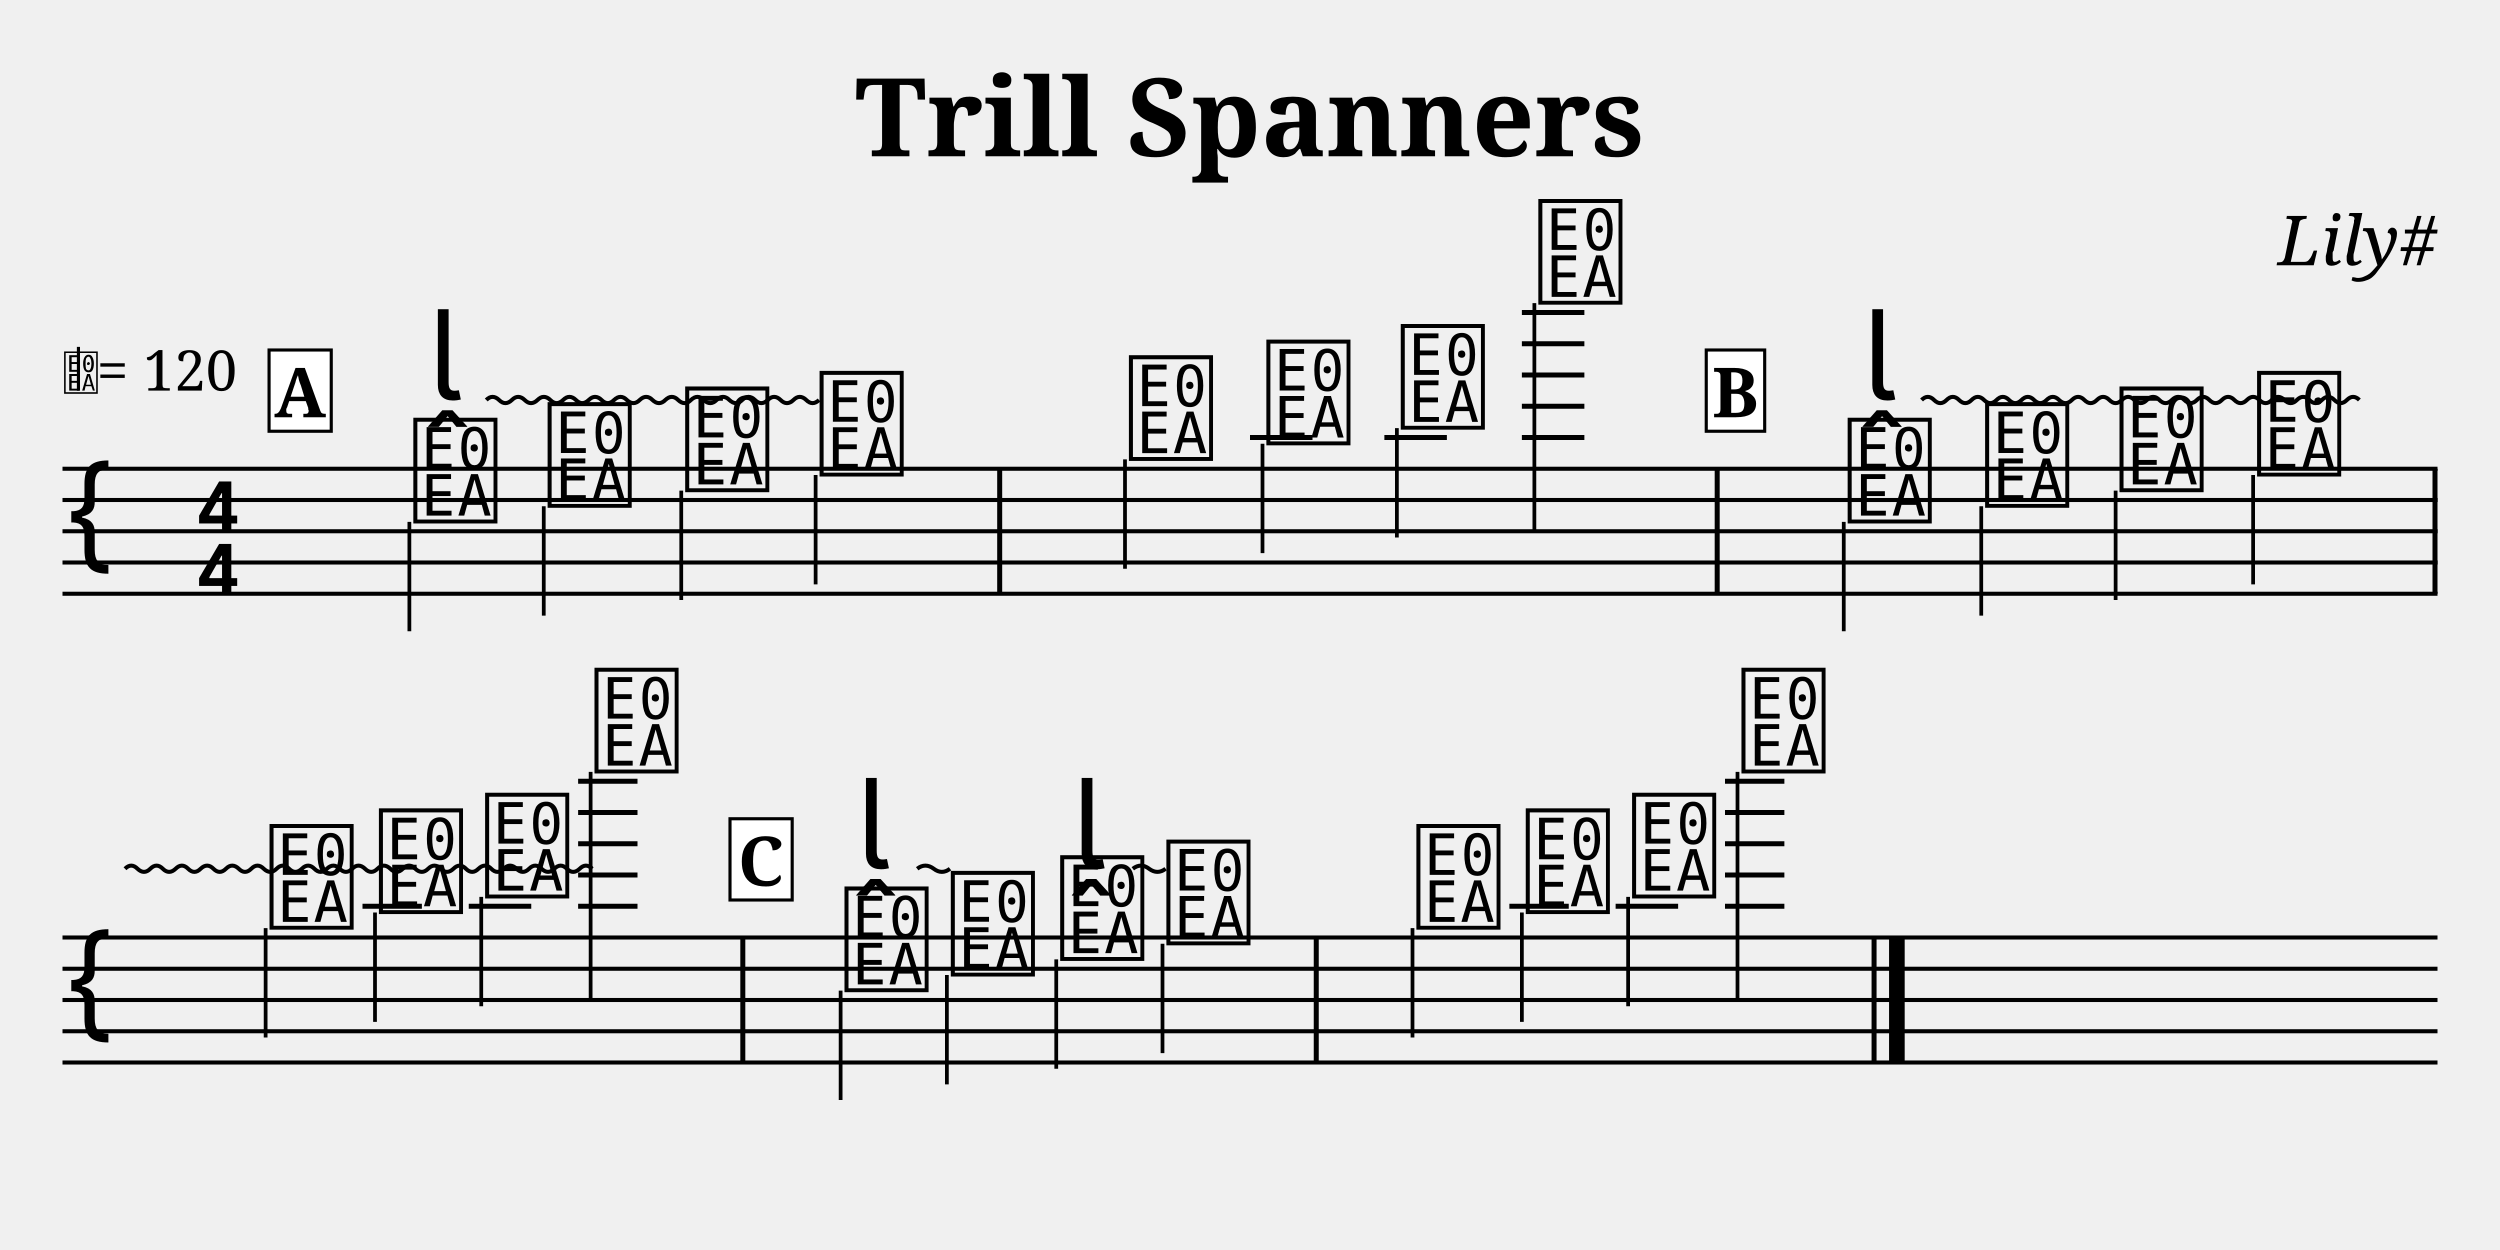
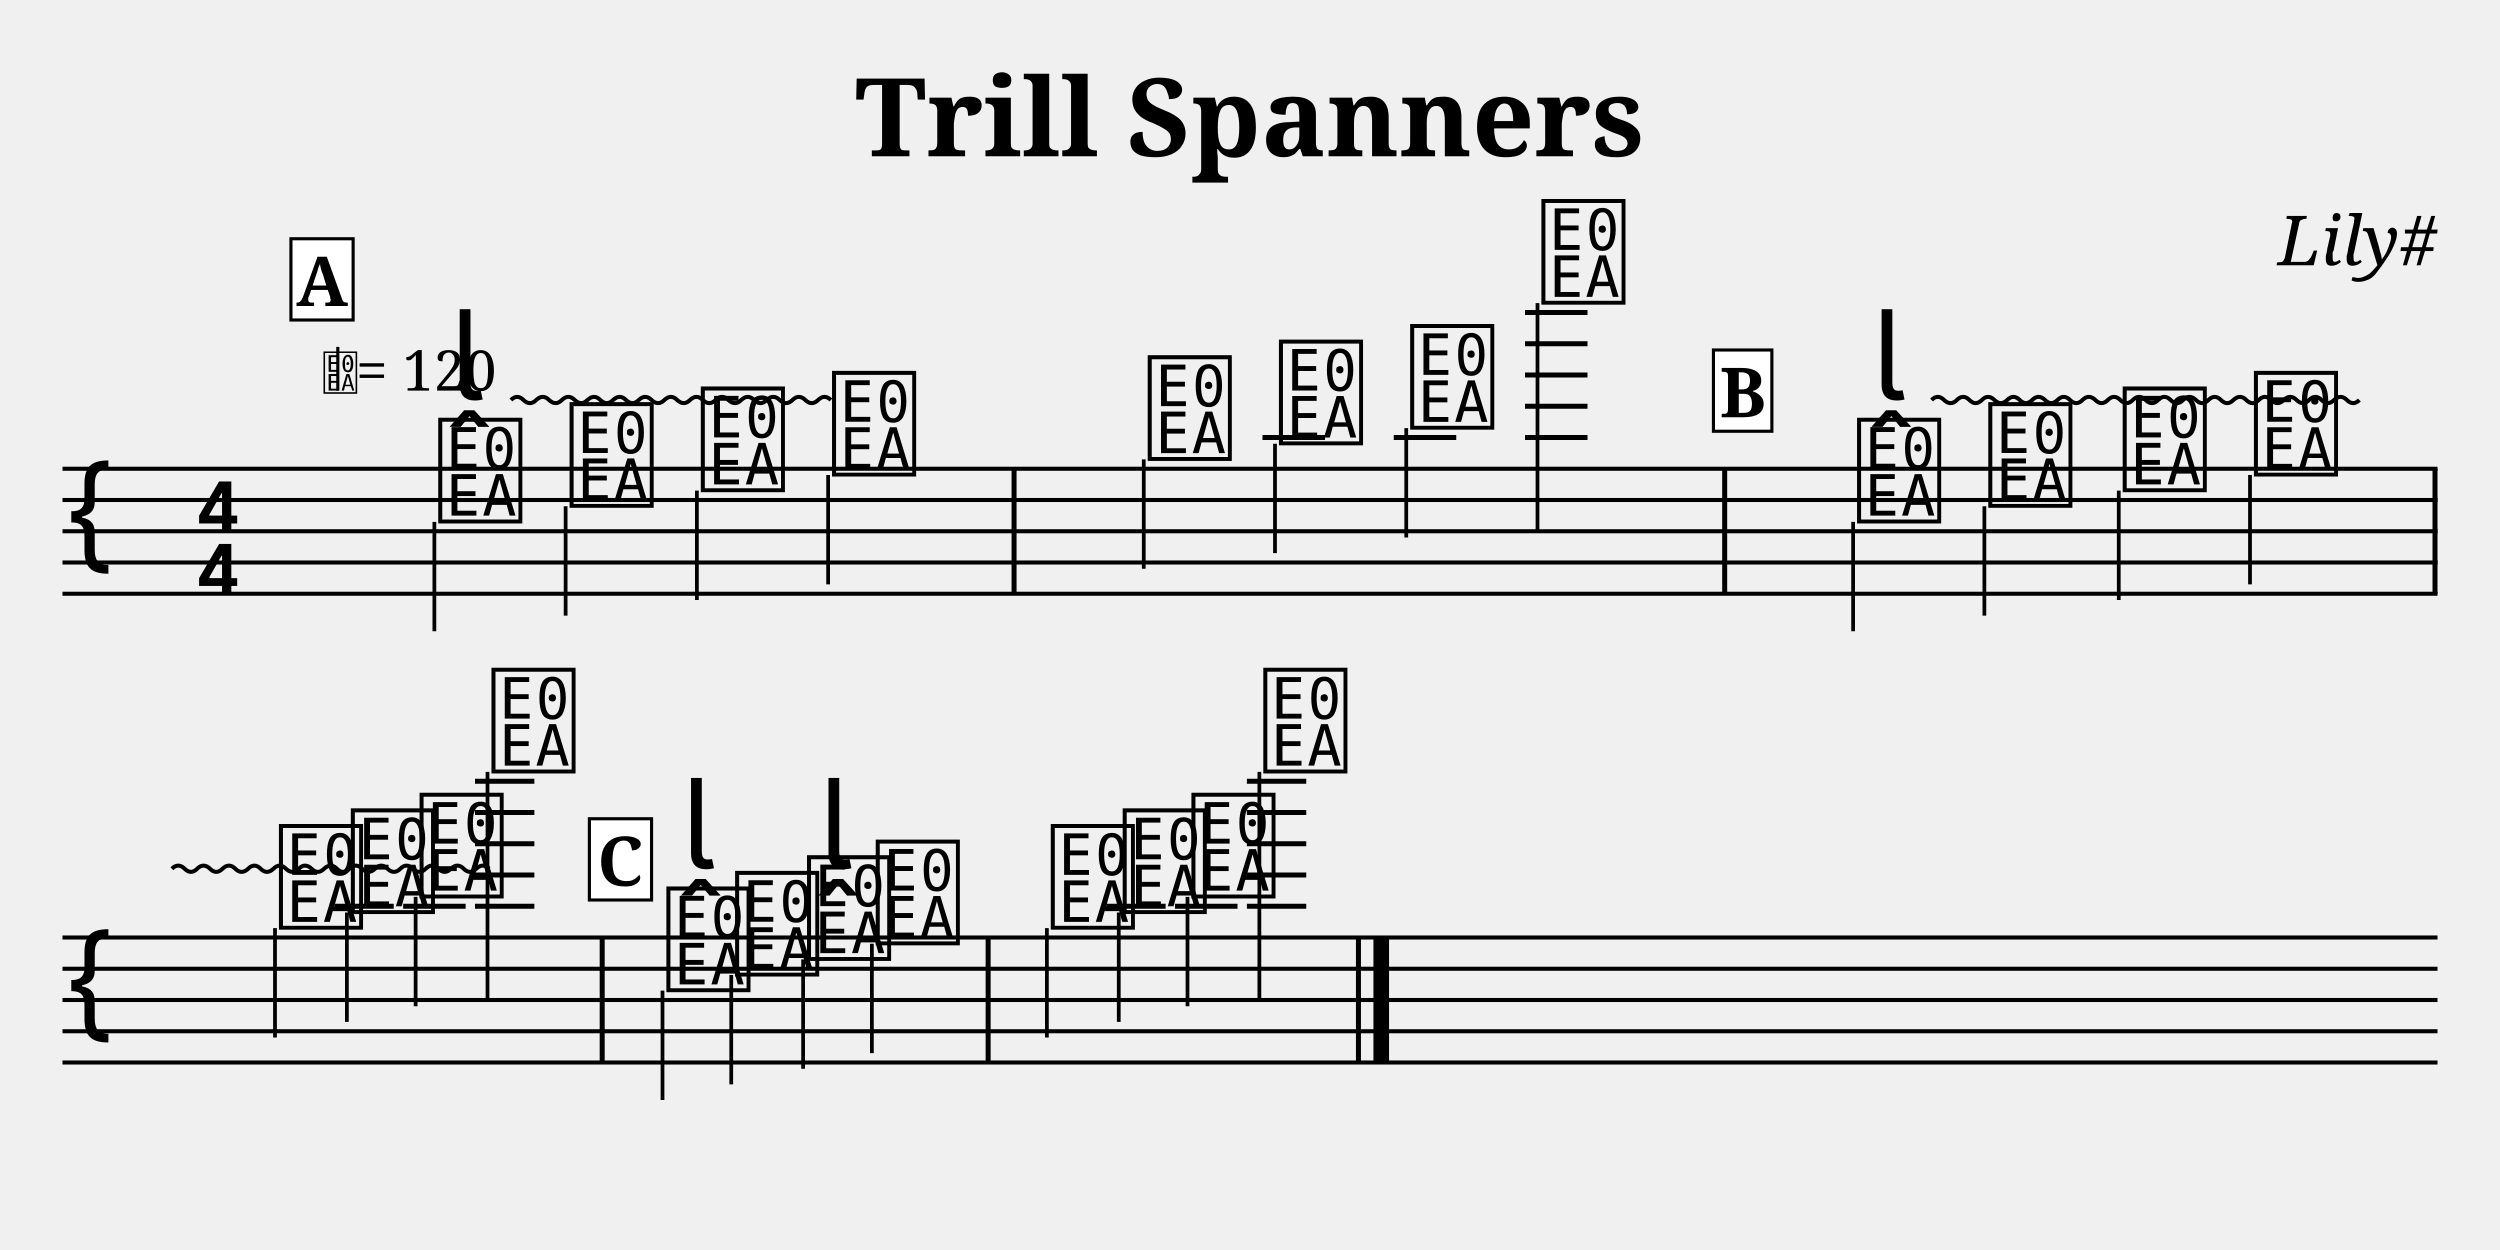
- <svg xmlns="http://www.w3.org/2000/svg" width="800" height="400" viewBox="-0 0 80 40">
+ <svg xmlns="http://www.w3.org/2000/svg" width="800" height="400" viewBox="0 0 80 40">
  <style>
  @font-face { font-family: 'Emmentaler'; src: local('Emmentaler'); }
  @font-face { font-family: 'Emmentaler-Brace'; src: local('Emmentaler-Brace'); }
  .music { font-family: 'Emmentaler', serif; }
  .staff { stroke: black; stroke-width: 0.13; }
  .barline { stroke: black; stroke-width: 0.16; }
  .ledger { stroke: black; stroke-width: 0.16; }
  .title { font-family: serif; font-weight: bold; }
  .composer { font-family: serif; font-style: italic; }
  .tempo { font-family: serif; }
  .section-label { font-family: serif; font-weight: bold; }
  .clef8 { font-family: serif; font-size: 1.4; font-style: italic; }
</style>
  <text class="title" x="40" y="5" text-anchor="middle" font-size="3.49">Trill Spanners</text>
  <text class="composer" x="78" y="8.49" text-anchor="end" font-size="2.2">Lily#</text>
  <line class="staff" x1="2" y1="15" x2="78" y2="15" />
  <line class="staff" x1="2" y1="16" x2="78" y2="16" />
  <line class="staff" x1="2" y1="17" x2="78" y2="17" />
  <line class="staff" x1="2" y1="18" x2="78" y2="18" />
  <line class="staff" x1="2" y1="19" x2="78" y2="19" />
  <text class="music" x="2.0" y="18.0" font-size="4.00"></text>
  <text class="music" x="6.2" y="17.0" font-size="4.00"></text>
  <text class="music" x="6.2" y="19.0" font-size="4.00"></text>
-   <text x="2.00" y="12.50" font-family="Emmentaler" font-size="1.6"></text>
-   <line x1="2.51" y1="12.50" x2="2.51" y2="11.10" stroke="black" stroke-width="0.10" />
-   <text class="tempo" font-size="1.8" x="3.10" y="12.50">= 120</text>
-   <text class="music" x="13.1" y="16.5" font-size="4.00" data-pos="231"></text>
-   <line x1="13.1" y1="16.7" x2="13.1" y2="20.2" stroke="black" stroke-width="0.12" data-pos="231" />
-   <text class="music" x="17.4" y="16.0" font-size="4.00" data-pos="250"></text>
-   <line x1="17.4" y1="16.2" x2="17.4" y2="19.7" stroke="black" stroke-width="0.12" data-pos="250" />
-   <text class="music" x="21.8" y="15.5" font-size="4.00" data-pos="252"></text>
-   <line x1="21.8" y1="15.7" x2="21.8" y2="19.2" stroke="black" stroke-width="0.12" data-pos="252" />
-   <text class="music" x="26.1" y="15.0" font-size="4.00" data-pos="254"></text>
-   <line x1="26.1" y1="15.2" x2="26.1" y2="18.7" stroke="black" stroke-width="0.12" data-pos="254" />
-   <rect x="31.91" y="15.00" width="0.16" height="4.00" fill="black" />
-   <text class="music" x="36.0" y="14.5" font-size="4.00" data-pos="272"></text>
-   <line x1="36.0" y1="14.7" x2="36.0" y2="18.2" stroke="black" stroke-width="0.12" data-pos="272" />
-   <line class="ledger" x1="40.0" y1="14.0" x2="42.0" y2="14.0" />
-   <text class="music" x="40.4" y="14.0" font-size="4.00" data-pos="275"></text>
-   <line x1="40.4" y1="14.2" x2="40.4" y2="17.7" stroke="black" stroke-width="0.12" data-pos="275" />
-   <line class="ledger" x1="44.3" y1="14.0" x2="46.3" y2="14.0" />
-   <text class="music" x="44.7" y="13.5" font-size="4.00" data-pos="277"></text>
-   <line x1="44.7" y1="13.7" x2="44.7" y2="17.2" stroke="black" stroke-width="0.12" data-pos="277" />
-   <line class="ledger" x1="48.7" y1="14.0" x2="50.7" y2="14.0" />
-   <line class="ledger" x1="48.7" y1="13.0" x2="50.7" y2="13.0" />
-   <line class="ledger" x1="48.7" y1="12.0" x2="50.7" y2="12.0" />
-   <line class="ledger" x1="48.7" y1="11.0" x2="50.7" y2="11.0" />
-   <line class="ledger" x1="48.7" y1="10.0" x2="50.7" y2="10.0" />
-   <text class="music" x="49.1" y="9.5" font-size="4.00" data-pos="279"></text>
-   <line x1="49.1" y1="9.7" x2="49.1" y2="17.0" stroke="black" stroke-width="0.12" data-pos="279" />
-   <rect x="54.87" y="15.00" width="0.16" height="4.00" fill="black" />
-   <text class="music" x="59.0" y="16.5" font-size="4.00" data-pos="340"></text>
-   <line x1="59.0" y1="16.7" x2="59.0" y2="20.2" stroke="black" stroke-width="0.12" data-pos="340" />
-   <text class="music" x="63.4" y="16.0" font-size="4.00" data-pos="359"></text>
-   <line x1="63.4" y1="16.2" x2="63.4" y2="19.7" stroke="black" stroke-width="0.12" data-pos="359" />
-   <text class="music" x="67.7" y="15.5" font-size="4.00" data-pos="361"></text>
-   <line x1="67.7" y1="15.7" x2="67.7" y2="19.2" stroke="black" stroke-width="0.12" data-pos="361" />
-   <text class="music" x="72.1" y="15.0" font-size="4.00" data-pos="363"></text>
-   <line x1="72.1" y1="15.2" x2="72.1" y2="18.7" stroke="black" stroke-width="0.12" data-pos="363" />
+   <text class="music" x="13.9" y="16.5" font-size="4.00" data-pos="231"></text>
+   <line x1="13.9" y1="16.7" x2="13.9" y2="20.2" stroke="black" stroke-width="0.12" data-pos="231" />
+   <text class="music" x="18.1" y="16.0" font-size="4.00" data-pos="250"></text>
+   <line x1="18.1" y1="16.2" x2="18.1" y2="19.7" stroke="black" stroke-width="0.12" data-pos="250" />
+   <text class="music" x="22.3" y="15.5" font-size="4.00" data-pos="252"></text>
+   <line x1="22.3" y1="15.7" x2="22.3" y2="19.2" stroke="black" stroke-width="0.12" data-pos="252" />
+   <text class="music" x="26.5" y="15.0" font-size="4.00" data-pos="254"></text>
+   <line x1="26.5" y1="15.2" x2="26.5" y2="18.7" stroke="black" stroke-width="0.12" data-pos="254" />
+   <rect x="32.37" y="15.00" width="0.16" height="4.00" fill="black" />
+   <text class="music" x="36.6" y="14.5" font-size="4.00" data-pos="272"></text>
+   <line x1="36.6" y1="14.7" x2="36.6" y2="18.2" stroke="black" stroke-width="0.12" data-pos="272" />
+   <line class="ledger" x1="40.4" y1="14.0" x2="42.4" y2="14.0" />
+   <text class="music" x="40.8" y="14.0" font-size="4.00" data-pos="275"></text>
+   <line x1="40.8" y1="14.2" x2="40.8" y2="17.7" stroke="black" stroke-width="0.12" data-pos="275" />
+   <line class="ledger" x1="44.6" y1="14.0" x2="46.6" y2="14.0" />
+   <text class="music" x="45.0" y="13.5" font-size="4.00" data-pos="277"></text>
+   <line x1="45.0" y1="13.7" x2="45.0" y2="17.2" stroke="black" stroke-width="0.12" data-pos="277" />
+   <line class="ledger" x1="48.8" y1="14.0" x2="50.8" y2="14.0" />
+   <line class="ledger" x1="48.8" y1="13.0" x2="50.8" y2="13.0" />
+   <line class="ledger" x1="48.8" y1="12.0" x2="50.8" y2="12.0" />
+   <line class="ledger" x1="48.8" y1="11.0" x2="50.8" y2="11.0" />
+   <line class="ledger" x1="48.8" y1="10.0" x2="50.8" y2="10.0" />
+   <text class="music" x="49.2" y="9.5" font-size="4.00" data-pos="279"></text>
+   <line x1="49.2" y1="9.7" x2="49.2" y2="17.0" stroke="black" stroke-width="0.12" data-pos="279" />
+   <rect x="55.11" y="15.00" width="0.16" height="4.00" fill="black" />
+   <text class="music" x="59.3" y="16.5" font-size="4.00" data-pos="340"></text>
+   <line x1="59.3" y1="16.7" x2="59.3" y2="20.2" stroke="black" stroke-width="0.12" data-pos="340" />
+   <text class="music" x="63.5" y="16.0" font-size="4.00" data-pos="359"></text>
+   <line x1="63.5" y1="16.2" x2="63.5" y2="19.7" stroke="black" stroke-width="0.12" data-pos="359" />
+   <text class="music" x="67.8" y="15.5" font-size="4.00" data-pos="361"></text>
+   <line x1="67.8" y1="15.7" x2="67.8" y2="19.2" stroke="black" stroke-width="0.12" data-pos="361" />
+   <text class="music" x="72.0" y="15.0" font-size="4.00" data-pos="363"></text>
+   <line x1="72.0" y1="15.2" x2="72.0" y2="18.7" stroke="black" stroke-width="0.12" data-pos="363" />
  <rect x="77.84" y="15.00" width="0.16" height="4.00" fill="black" />
  <line class="staff" x1="2" y1="30" x2="78" y2="30" />
  <line class="staff" x1="2" y1="31" x2="78" y2="31" />
  <line class="staff" x1="2" y1="32" x2="78" y2="32" />
  <line class="staff" x1="2" y1="33" x2="78" y2="33" />
  <line class="staff" x1="2" y1="34" x2="78" y2="34" />
  <text class="music" x="2.0" y="33.0" font-size="4.00"></text>
-   <text class="music" x="8.5" y="29.5" font-size="4.00" data-pos="367"></text>
-   <line x1="8.5" y1="29.7" x2="8.5" y2="33.2" stroke="black" stroke-width="0.12" data-pos="367" />
-   <line class="ledger" x1="11.6" y1="29.0" x2="13.5" y2="29.0" />
-   <text class="music" x="12.0" y="29.0" font-size="4.00" data-pos="370"></text>
-   <line x1="12.0" y1="29.2" x2="12.0" y2="32.7" stroke="black" stroke-width="0.12" data-pos="370" />
-   <line class="ledger" x1="15.0" y1="29.0" x2="17.0" y2="29.0" />
-   <text class="music" x="15.4" y="28.5" font-size="4.00" data-pos="372"></text>
-   <line x1="15.4" y1="28.7" x2="15.4" y2="32.2" stroke="black" stroke-width="0.12" data-pos="372" />
-   <line class="ledger" x1="18.5" y1="29.0" x2="20.4" y2="29.0" />
-   <line class="ledger" x1="18.5" y1="28.0" x2="20.4" y2="28.0" />
-   <line class="ledger" x1="18.5" y1="27.0" x2="20.4" y2="27.0" />
-   <line class="ledger" x1="18.5" y1="26.0" x2="20.4" y2="26.0" />
-   <line class="ledger" x1="18.5" y1="25.0" x2="20.4" y2="25.0" />
-   <text class="music" x="18.9" y="24.5" font-size="4.00" data-pos="374"></text>
-   <line x1="18.9" y1="24.7" x2="18.9" y2="32.0" stroke="black" stroke-width="0.12" data-pos="374" />
-   <rect x="23.69" y="30.00" width="0.16" height="4.00" fill="black" />
-   <text class="music" x="26.9" y="31.5" font-size="4.00" data-pos="435"></text>
-   <line x1="26.9" y1="31.7" x2="26.9" y2="35.2" stroke="black" stroke-width="0.12" data-pos="435" />
-   <text class="music" x="30.3" y="31.0" font-size="4.00" data-pos="454"></text>
-   <line x1="30.3" y1="31.2" x2="30.3" y2="34.7" stroke="black" stroke-width="0.12" data-pos="454" />
-   <text class="music" x="33.8" y="30.5" font-size="4.00" data-pos="470"></text>
-   <line x1="33.8" y1="30.7" x2="33.8" y2="34.2" stroke="black" stroke-width="0.12" data-pos="470" />
-   <text class="music" x="37.2" y="30.0" font-size="4.00" data-pos="488"></text>
-   <line x1="37.2" y1="30.2" x2="37.2" y2="33.7" stroke="black" stroke-width="0.12" data-pos="488" />
-   <rect x="42.04" y="30.00" width="0.16" height="4.00" fill="black" />
-   <text class="music" x="45.2" y="29.5" font-size="4.00" data-pos="506"></text>
-   <line x1="45.2" y1="29.7" x2="45.2" y2="33.2" stroke="black" stroke-width="0.12" data-pos="506" />
-   <line class="ledger" x1="48.3" y1="29.0" x2="50.2" y2="29.0" />
-   <text class="music" x="48.7" y="29.0" font-size="4.00" data-pos="509"></text>
-   <line x1="48.7" y1="29.2" x2="48.7" y2="32.7" stroke="black" stroke-width="0.12" data-pos="509" />
-   <line class="ledger" x1="51.7" y1="29.0" x2="53.7" y2="29.0" />
-   <text class="music" x="52.1" y="28.5" font-size="4.00" data-pos="511"></text>
-   <line x1="52.1" y1="28.7" x2="52.1" y2="32.2" stroke="black" stroke-width="0.12" data-pos="511" />
-   <line class="ledger" x1="55.2" y1="29.0" x2="57.1" y2="29.0" />
-   <line class="ledger" x1="55.2" y1="28.0" x2="57.1" y2="28.0" />
-   <line class="ledger" x1="55.2" y1="27.0" x2="57.1" y2="27.0" />
-   <line class="ledger" x1="55.2" y1="26.0" x2="57.1" y2="26.0" />
-   <line class="ledger" x1="55.2" y1="25.0" x2="57.1" y2="25.0" />
-   <text class="music" x="55.6" y="24.5" font-size="4.00" data-pos="513"></text>
-   <line x1="55.6" y1="24.7" x2="55.6" y2="32.0" stroke="black" stroke-width="0.12" data-pos="513" />
-   <rect x="59.89" y="30.00" width="0.16" height="4.00" fill="black" />
-   <rect x="60.45" y="30.00" width="0.50" height="4.00" fill="black" />
-   <rect x="8.61" y="11.20" width="1.99" height="2.60" fill="white" stroke="black" stroke-width="0.10" class="section-label-box" />
-   <text x="9.60" y="12.50" font-family="serif" font-size="2.2" font-weight="bold" text-anchor="middle" dominant-baseline="central" class="section-label-text">A</text>
-   <rect x="54.60" y="11.20" width="1.87" height="2.60" fill="white" stroke="black" stroke-width="0.10" class="section-label-box" />
-   <text x="55.53" y="12.50" font-family="serif" font-size="2.2" font-weight="bold" text-anchor="middle" dominant-baseline="central" class="section-label-text">B</text>
-   <rect x="23.36" y="26.20" width="1.99" height="2.60" fill="white" stroke="black" stroke-width="0.10" class="section-label-box" />
-   <text x="24.35" y="27.50" font-family="serif" font-size="2.2" font-weight="bold" text-anchor="middle" dominant-baseline="central" class="section-label-text">C</text>
-   <text class="music" x="13.7" y="12.8" font-size="4.00" data-pos="234"></text>
-   <path d="M 15.56 12.80 Q 15.76 12.60 15.97 12.80 Q 16.17 13.00 16.38 12.80 Q 16.58 12.60 16.79 12.80 Q 16.99 13.00 17.20 12.80 Q 17.40 12.60 17.61 12.80 Q 17.81 13.00 18.02 12.80 Q 18.22 12.60 18.43 12.80 Q 18.63 13.00 18.84 12.80 Q 19.04 12.60 19.25 12.80 Q 19.45 13.00 19.65 12.80 Q 19.86 12.60 20.06 12.80 Q 20.27 13.00 20.47 12.80 Q 20.68 12.60 20.88 12.80 Q 21.09 13.00 21.29 12.80 Q 21.50 12.60 21.70 12.80 Q 21.91 13.00 22.11 12.80 Q 22.32 12.60 22.52 12.80 Q 22.73 13.00 22.93 12.80 Q 23.14 12.60 23.34 12.80 Q 23.55 13.00 23.75 12.80 Q 23.95 12.60 24.16 12.80 Q 24.36 13.00 24.57 12.80 Q 24.77 12.60 24.98 12.80 Q 25.18 13.00 25.39 12.80 Q 25.59 12.60 25.80 12.80 Q 26.00 13.00 26.21 12.80" fill="none" stroke="black" stroke-width="0.130" class="trill-spanner-line" data-pos="234" />
-   <text class="music" x="59.6" y="12.8" font-size="4.00" data-pos="343"></text>
-   <path d="M 61.49 12.80 Q 61.69 12.60 61.89 12.80 Q 62.09 13.00 62.29 12.80 Q 62.49 12.60 62.69 12.80 Q 62.89 13.00 63.09 12.80 Q 63.29 12.60 63.49 12.80 Q 63.69 13.00 63.89 12.80 Q 64.09 12.60 64.29 12.80 Q 64.49 13.00 64.69 12.80 Q 64.89 12.60 65.09 12.80 Q 65.29 13.00 65.49 12.80 Q 65.69 12.60 65.89 12.80 Q 66.10 13.00 66.30 12.80 Q 66.50 12.60 66.70 12.80 Q 66.90 13.00 67.10 12.80 Q 67.30 12.60 67.50 12.80 Q 67.70 13.00 67.90 12.80 Q 68.10 12.60 68.30 12.80 Q 68.50 13.00 68.70 12.80 Q 68.90 12.60 69.10 12.80 Q 69.30 13.00 69.50 12.80 Q 69.70 12.60 69.90 12.80 Q 70.10 13.00 70.30 12.80 Q 70.50 12.60 70.70 12.80 Q 70.90 13.00 71.10 12.80 Q 71.30 12.60 71.50 12.80 Q 71.70 13.00 71.90 12.80 Q 72.10 12.60 72.30 12.80 Q 72.50 13.00 72.70 12.80 Q 72.90 12.60 73.10 12.80 Q 73.30 13.00 73.50 12.80 Q 73.70 12.60 73.90 12.80 Q 74.10 13.00 74.30 12.80 Q 74.50 12.60 74.70 12.80 Q 74.90 13.00 75.10 12.80 Q 75.30 12.60 75.50 12.80" fill="none" stroke="black" stroke-width="0.130" class="trill-spanner-line" data-pos="343" />
-   <path d="M 4.00 27.80 Q 4.20 27.60 4.40 27.80 Q 4.61 28.00 4.81 27.80 Q 5.01 27.60 5.21 27.80 Q 5.41 28.00 5.62 27.80 Q 5.82 27.60 6.02 27.80 Q 6.22 28.00 6.42 27.80 Q 6.63 27.60 6.83 27.80 Q 7.03 28.00 7.23 27.80 Q 7.43 27.60 7.64 27.80 Q 7.84 28.00 8.04 27.80 Q 8.24 27.60 8.44 27.80 Q 8.65 28.00 8.85 27.80 Q 9.05 27.60 9.25 27.80 Q 9.45 28.00 9.66 27.80 Q 9.86 27.60 10.06 27.80 Q 10.26 28.00 10.46 27.80 Q 10.67 27.60 10.87 27.80 Q 11.07 28.00 11.27 27.80 Q 11.47 27.60 11.68 27.80 Q 11.88 28.00 12.08 27.80 Q 12.28 27.60 12.49 27.80 Q 12.69 28.00 12.89 27.80 Q 13.09 27.60 13.29 27.80 Q 13.50 28.00 13.70 27.80 Q 13.90 27.60 14.10 27.80 Q 14.30 28.00 14.51 27.80 Q 14.71 27.60 14.91 27.80 Q 15.11 28.00 15.31 27.80 Q 15.52 27.60 15.72 27.80 Q 15.92 28.00 16.12 27.80 Q 16.32 27.60 16.53 27.80 Q 16.73 28.00 16.93 27.80 Q 17.13 27.60 17.33 27.80 Q 17.54 28.00 17.74 27.80 Q 17.94 27.60 18.14 27.80 Q 18.34 28.00 18.55 27.80 Q 18.75 27.60 18.95 27.80" fill="none" stroke="black" stroke-width="0.130" class="trill-spanner-line" data-pos="343" />
-   <text class="music" x="27.4" y="27.8" font-size="4.00" data-pos="438"></text>
-   <path d="M 29.35 27.80 Q 29.61 27.60 29.88 27.80 Q 30.14 28.00 30.40 27.80" fill="none" stroke="black" stroke-width="0.130" class="trill-spanner-line" data-pos="438" />
-   <text class="music" x="34.3" y="27.8" font-size="4.00" data-pos="472"></text>
-   <path d="M 36.25 27.80 Q 36.51 27.60 36.77 27.80 Q 37.04 28.00 37.30 27.80" fill="none" stroke="black" stroke-width="0.130" class="trill-spanner-line" data-pos="472" />
+   <text class="music" x="8.8" y="29.5" font-size="4.00" data-pos="367"></text>
+   <line x1="8.8" y1="29.7" x2="8.8" y2="33.2" stroke="black" stroke-width="0.12" data-pos="367" />
+   <line class="ledger" x1="10.7" y1="29.0" x2="12.6" y2="29.0" />
+   <text class="music" x="11.1" y="29.0" font-size="4.00" data-pos="370"></text>
+   <line x1="11.1" y1="29.2" x2="11.1" y2="32.7" stroke="black" stroke-width="0.12" data-pos="370" />
+   <line class="ledger" x1="12.9" y1="29.0" x2="14.9" y2="29.0" />
+   <text class="music" x="13.3" y="28.5" font-size="4.00" data-pos="372"></text>
+   <line x1="13.3" y1="28.7" x2="13.3" y2="32.2" stroke="black" stroke-width="0.12" data-pos="372" />
+   <line class="ledger" x1="15.2" y1="29.0" x2="17.1" y2="29.0" />
+   <line class="ledger" x1="15.2" y1="28.0" x2="17.1" y2="28.0" />
+   <line class="ledger" x1="15.2" y1="27.0" x2="17.1" y2="27.0" />
+   <line class="ledger" x1="15.2" y1="26.0" x2="17.1" y2="26.0" />
+   <line class="ledger" x1="15.2" y1="25.0" x2="17.1" y2="25.0" />
+   <text class="music" x="15.6" y="24.5" font-size="4.00" data-pos="374"></text>
+   <line x1="15.6" y1="24.7" x2="15.6" y2="32.0" stroke="black" stroke-width="0.12" data-pos="374" />
+   <rect x="19.19" y="30.00" width="0.16" height="4.00" fill="black" />
+   <text class="music" x="21.2" y="31.5" font-size="4.00" data-pos="435"></text>
+   <line x1="21.2" y1="31.7" x2="21.2" y2="35.2" stroke="black" stroke-width="0.12" data-pos="435" />
+   <text class="music" x="23.4" y="31.0" font-size="4.00" data-pos="454"></text>
+   <line x1="23.4" y1="31.2" x2="23.4" y2="34.7" stroke="black" stroke-width="0.12" data-pos="454" />
+   <text class="music" x="25.7" y="30.5" font-size="4.00" data-pos="470"></text>
+   <line x1="25.7" y1="30.7" x2="25.7" y2="34.2" stroke="black" stroke-width="0.12" data-pos="470" />
+   <text class="music" x="27.9" y="30.0" font-size="4.00" data-pos="488"></text>
+   <line x1="27.9" y1="30.2" x2="27.9" y2="33.7" stroke="black" stroke-width="0.12" data-pos="488" />
+   <rect x="31.54" y="30.00" width="0.16" height="4.00" fill="black" />
+   <text class="music" x="33.5" y="29.5" font-size="4.00" data-pos="506"></text>
+   <line x1="33.5" y1="29.7" x2="33.5" y2="33.2" stroke="black" stroke-width="0.12" data-pos="506" />
+   <line class="ledger" x1="35.4" y1="29.0" x2="37.3" y2="29.0" />
+   <text class="music" x="35.8" y="29.0" font-size="4.00" data-pos="509"></text>
+   <line x1="35.8" y1="29.2" x2="35.8" y2="32.7" stroke="black" stroke-width="0.12" data-pos="509" />
+   <line class="ledger" x1="37.6" y1="29.0" x2="39.6" y2="29.0" />
+   <text class="music" x="38.0" y="28.5" font-size="4.00" data-pos="511"></text>
+   <line x1="38.0" y1="28.7" x2="38.0" y2="32.2" stroke="black" stroke-width="0.12" data-pos="511" />
+   <line class="ledger" x1="39.9" y1="29.0" x2="41.8" y2="29.0" />
+   <line class="ledger" x1="39.9" y1="28.0" x2="41.8" y2="28.0" />
+   <line class="ledger" x1="39.9" y1="27.0" x2="41.8" y2="27.0" />
+   <line class="ledger" x1="39.9" y1="26.0" x2="41.8" y2="26.0" />
+   <line class="ledger" x1="39.9" y1="25.0" x2="41.8" y2="25.0" />
+   <text class="music" x="40.3" y="24.5" font-size="4.00" data-pos="513"></text>
+   <line x1="40.3" y1="24.7" x2="40.3" y2="32.0" stroke="black" stroke-width="0.12" data-pos="513" />
+   <rect x="43.39" y="30.00" width="0.16" height="4.00" fill="black" />
+   <rect x="43.95" y="30.00" width="0.50" height="4.00" fill="black" />
+   <text x="10.30" y="12.50" font-family="Emmentaler" font-size="1.6"></text>
+   <line x1="10.81" y1="12.50" x2="10.81" y2="11.10" stroke="black" stroke-width="0.10" />
+   <text class="tempo" font-size="1.8" x="11.40" y="12.50">= 120</text>
+   <rect x="9.31" y="7.64" width="1.99" height="2.60" fill="white" stroke="black" stroke-width="0.10" class="section-label-box" />
+   <text x="10.30" y="8.94" font-family="serif" font-size="2.2" font-weight="bold" text-anchor="middle" dominant-baseline="central" class="section-label-text">A</text>
+   <rect x="54.83" y="11.20" width="1.87" height="2.60" fill="white" stroke="black" stroke-width="0.10" class="section-label-box" />
+   <text x="55.77" y="12.50" font-family="serif" font-size="2.2" font-weight="bold" text-anchor="middle" dominant-baseline="central" class="section-label-text">B</text>
+   <rect x="18.86" y="26.20" width="1.99" height="2.60" fill="white" stroke="black" stroke-width="0.10" class="section-label-box" />
+   <text x="19.85" y="27.50" font-family="serif" font-size="2.2" font-weight="bold" text-anchor="middle" dominant-baseline="central" class="section-label-text">C</text>
+   <text class="music" x="14.4" y="12.8" font-size="4.00" data-pos="234"></text>
+   <path d="M 16.35 12.80 Q 16.55 12.60 16.75 12.80 Q 16.96 13.00 17.16 12.80 Q 17.37 12.60 17.57 12.80 Q 17.78 13.00 17.98 12.80 Q 18.19 12.60 18.39 12.80 Q 18.60 13.00 18.80 12.80 Q 19.01 12.60 19.21 12.80 Q 19.42 13.00 19.62 12.80 Q 19.83 12.60 20.03 12.80 Q 20.24 13.00 20.44 12.80 Q 20.65 12.60 20.85 12.80 Q 21.06 13.00 21.26 12.80 Q 21.47 12.60 21.67 12.80 Q 21.88 13.00 22.08 12.80 Q 22.29 12.60 22.49 12.80 Q 22.70 13.00 22.90 12.80 Q 23.11 12.60 23.31 12.80 Q 23.52 13.00 23.72 12.80 Q 23.93 12.60 24.13 12.80 Q 24.33 13.00 24.54 12.80 Q 24.74 12.60 24.95 12.80 Q 25.15 13.00 25.36 12.80 Q 25.56 12.60 25.77 12.80 Q 25.97 13.00 26.18 12.80 Q 26.38 12.60 26.59 12.80" fill="none" stroke="black" stroke-width="0.130" class="trill-spanner-line" data-pos="234" />
+   <text class="music" x="59.9" y="12.8" font-size="4.00" data-pos="343"></text>
+   <path d="M 61.81 12.80 Q 62.01 12.60 62.21 12.80 Q 62.42 13.00 62.62 12.80 Q 62.82 12.60 63.02 12.80 Q 63.22 13.00 63.42 12.80 Q 63.62 12.60 63.82 12.80 Q 64.03 13.00 64.23 12.80 Q 64.43 12.60 64.63 12.80 Q 64.83 13.00 65.03 12.80 Q 65.23 12.60 65.44 12.80 Q 65.64 13.00 65.84 12.80 Q 66.04 12.60 66.24 12.80 Q 66.44 13.00 66.64 12.80 Q 66.84 12.60 67.05 12.80 Q 67.25 13.00 67.45 12.80 Q 67.65 12.60 67.85 12.80 Q 68.05 13.00 68.25 12.80 Q 68.45 12.60 68.66 12.80 Q 68.86 13.00 69.06 12.80 Q 69.26 12.60 69.46 12.80 Q 69.66 13.00 69.86 12.80 Q 70.06 12.60 70.27 12.80 Q 70.47 13.00 70.67 12.80 Q 70.87 12.60 71.07 12.80 Q 71.27 13.00 71.47 12.80 Q 71.68 12.60 71.88 12.80 Q 72.08 13.00 72.28 12.80 Q 72.48 12.60 72.68 12.80 Q 72.88 13.00 73.08 12.80 Q 73.29 12.60 73.49 12.80 Q 73.69 13.00 73.89 12.80 Q 74.09 12.60 74.29 12.80 Q 74.49 13.00 74.69 12.80 Q 74.90 12.60 75.10 12.80 Q 75.30 13.00 75.50 12.80" fill="none" stroke="black" stroke-width="0.130" class="trill-spanner-line" data-pos="343" />
+   <path d="M 5.50 27.80 Q 5.70 27.60 5.91 27.80 Q 6.11 28.00 6.31 27.80 Q 6.51 27.60 6.72 27.80 Q 6.92 28.00 7.12 27.80 Q 7.33 27.60 7.53 27.80 Q 7.73 28.00 7.94 27.80 Q 8.14 27.60 8.34 27.80 Q 8.54 28.00 8.75 27.80 Q 8.95 27.60 9.15 27.80 Q 9.36 28.00 9.56 27.80 Q 9.76 27.60 9.97 27.80 Q 10.17 28.00 10.37 27.80 Q 10.58 27.60 10.78 27.80 Q 10.98 28.00 11.18 27.80 Q 11.39 27.60 11.59 27.80 Q 11.79 28.00 12.00 27.80 Q 12.20 27.60 12.40 27.80 Q 12.61 28.00 12.81 27.80 Q 13.01 27.60 13.21 27.80 Q 13.42 28.00 13.62 27.80 Q 13.82 27.60 14.03 27.80 Q 14.23 28.00 14.43 27.80 Q 14.64 27.60 14.84 27.80 Q 15.04 28.00 15.24 27.80 Q 15.45 27.60 15.65 27.80" fill="none" stroke="black" stroke-width="0.130" class="trill-spanner-line" data-pos="343" />
+   <text class="music" x="21.8" y="27.8" font-size="4.00" data-pos="438"></text>
+   <text class="music" x="26.2" y="27.8" font-size="4.00" data-pos="472"></text>
</svg>
